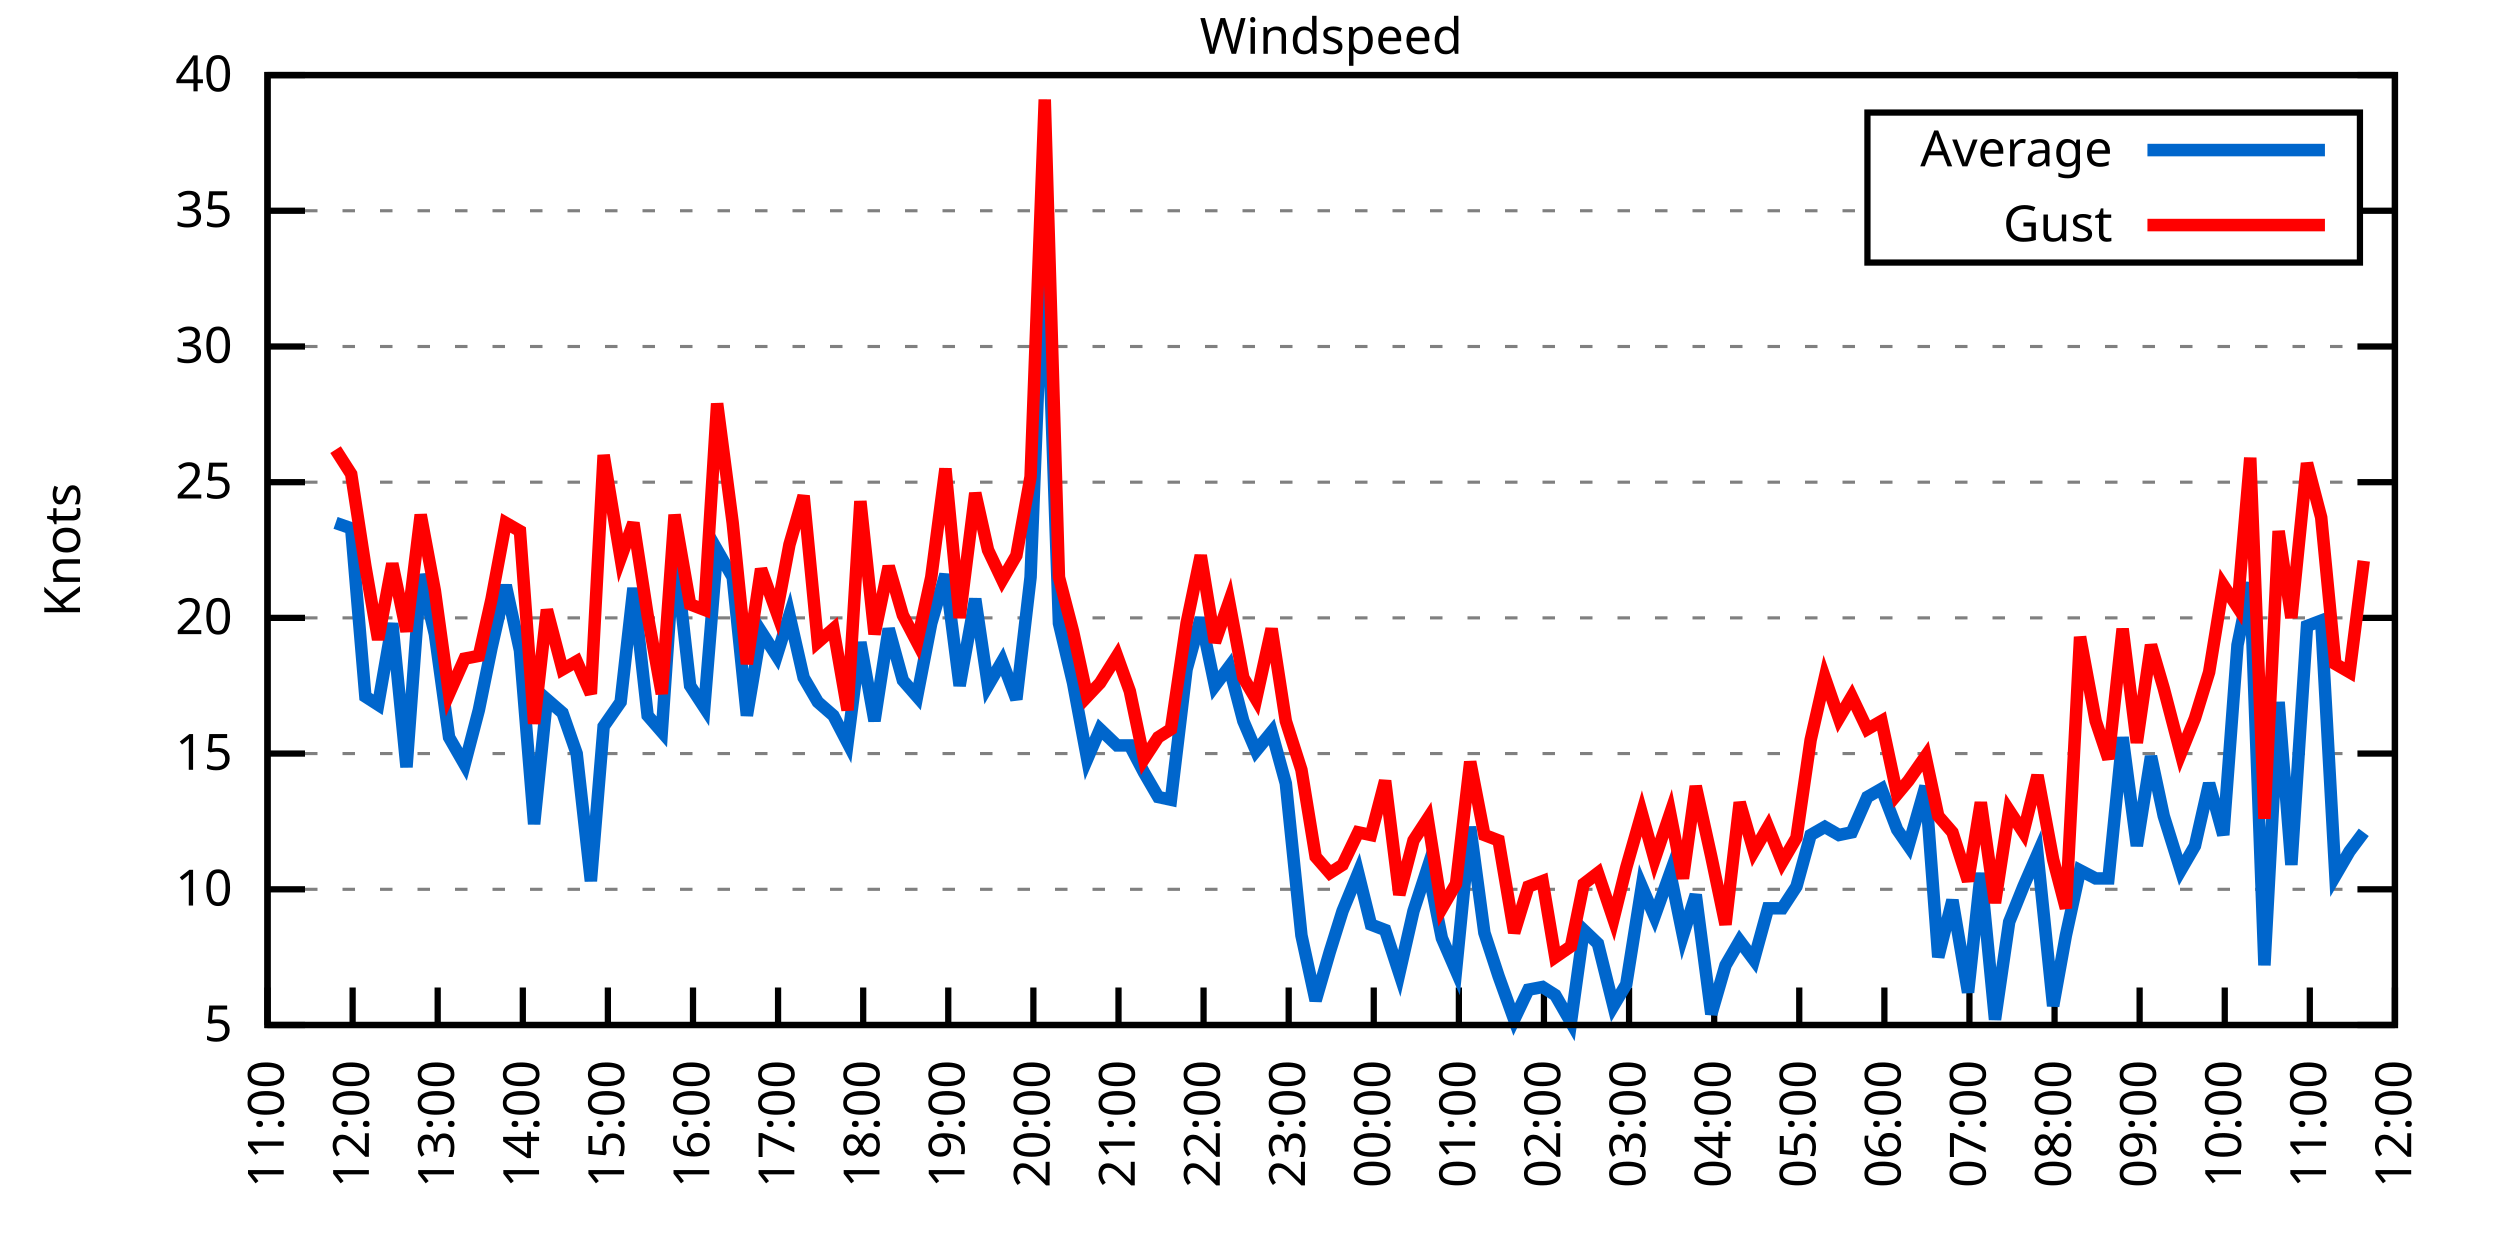
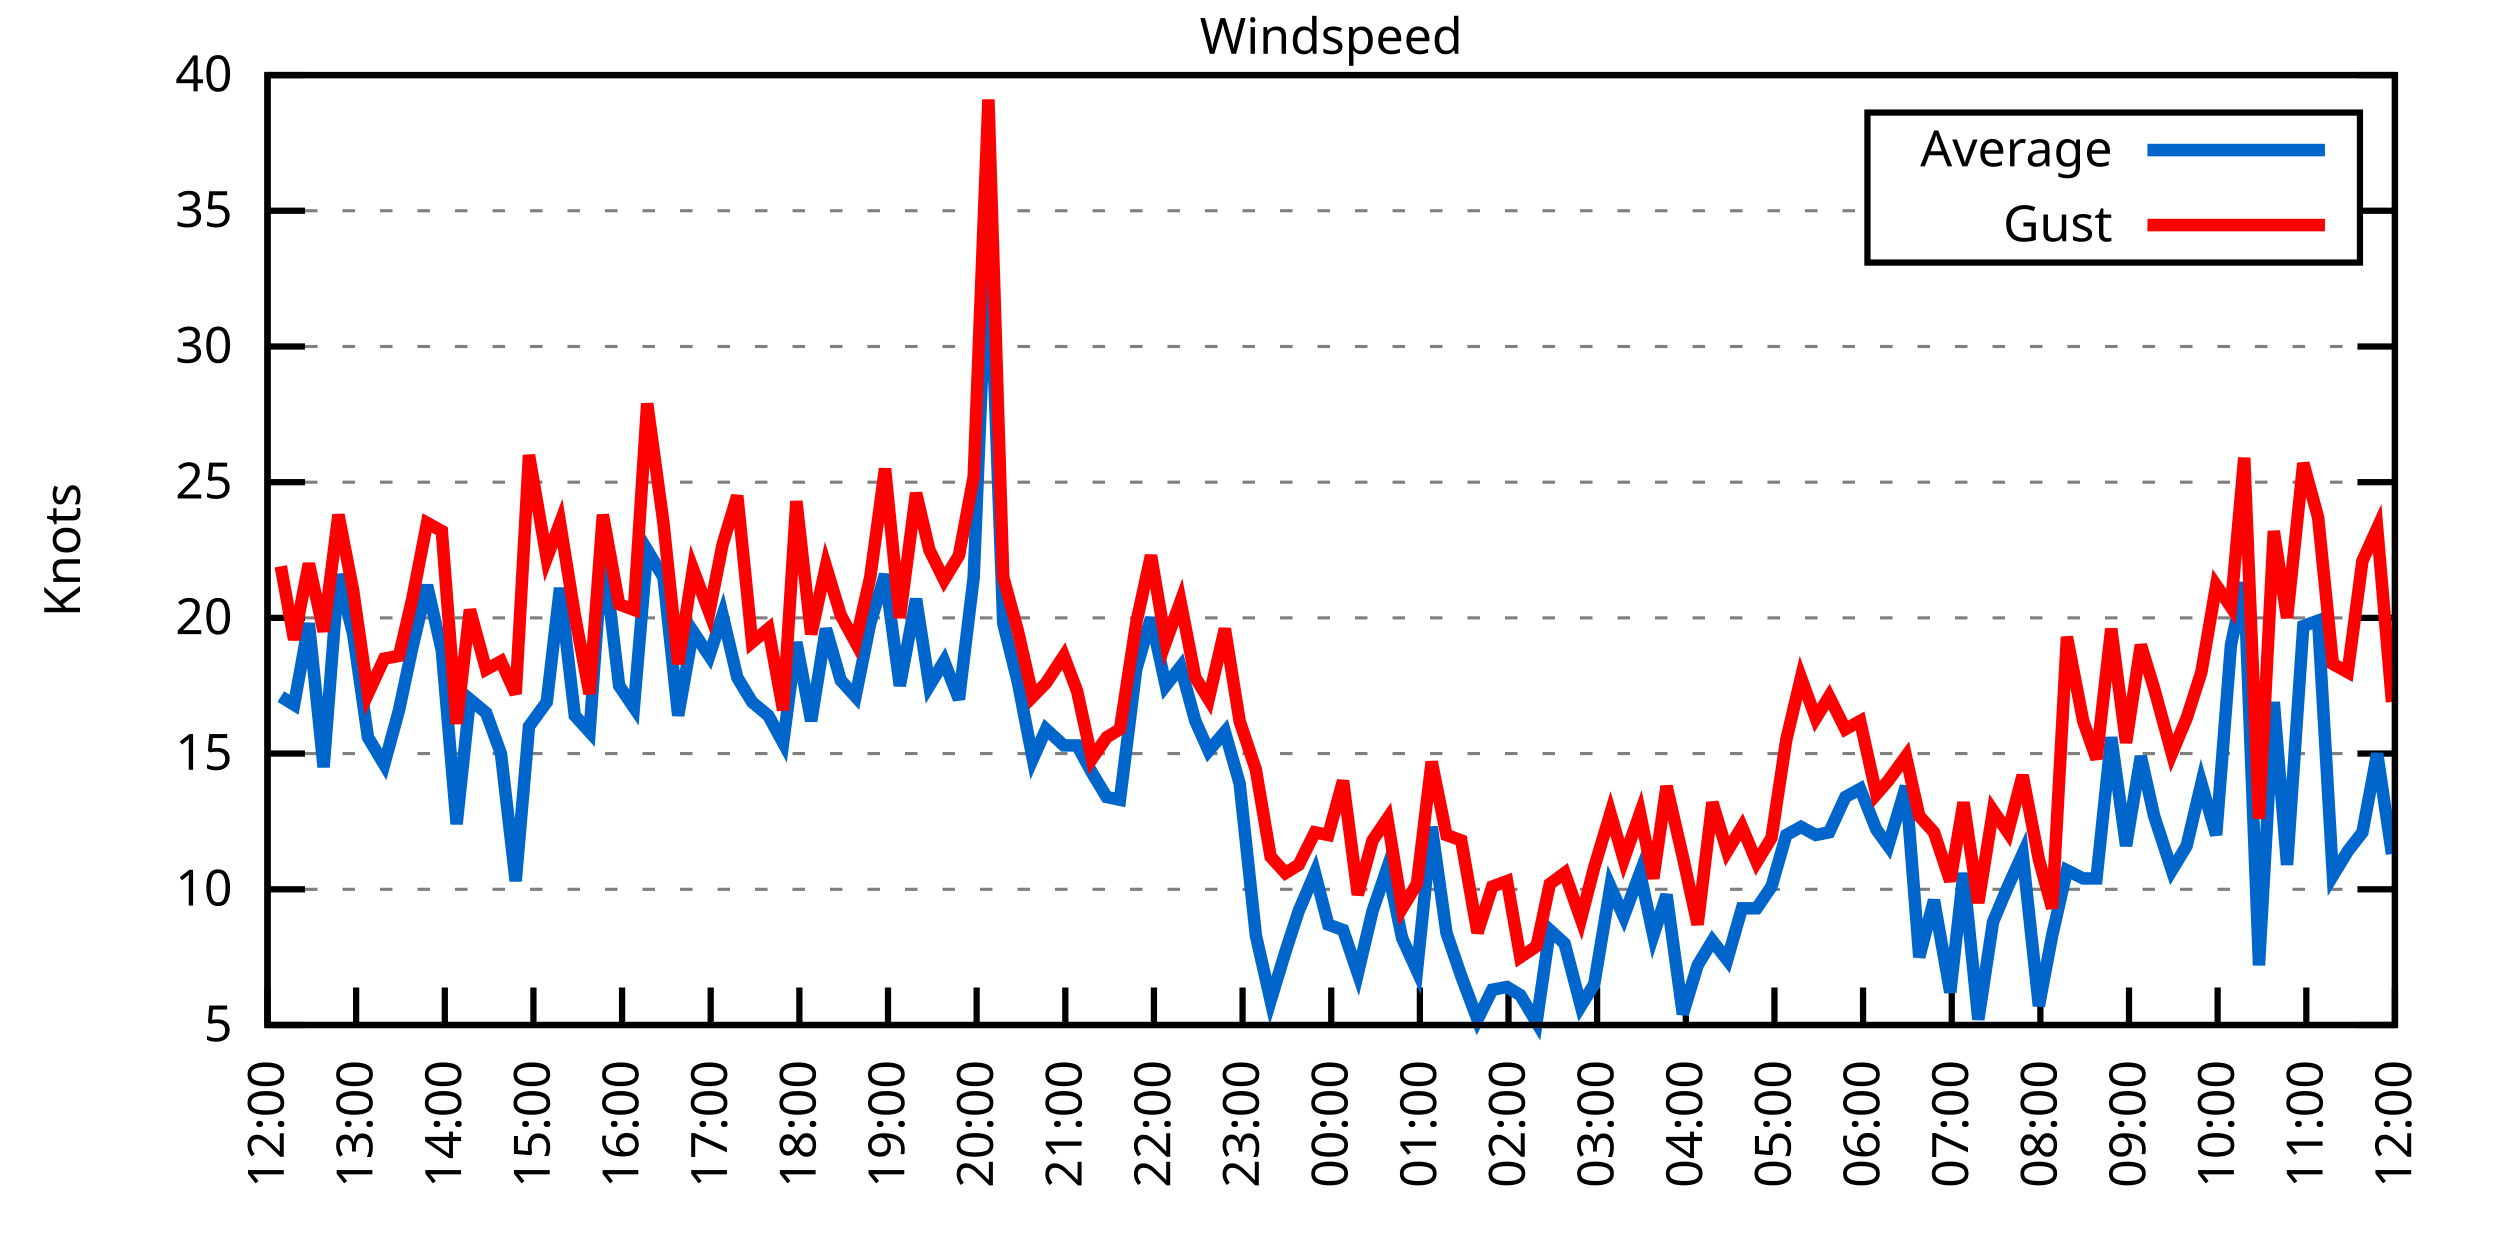
<svg xmlns="http://www.w3.org/2000/svg" xmlns:xlink="http://www.w3.org/1999/xlink" width="400" height="200" viewBox="0 0 400 200">
  <g id="gnuplot_canvas">
    <rect x="0" y="0" width="400" height="200" fill="none" />
    <defs>
      <circle id="gpDot" r="0.5" stroke-width="0.5" stroke="currentColor" />
      <path id="gpPt0" stroke-width="0.333" stroke="currentColor" d="M-1,0 h2 M0,-1 v2" />
      <path id="gpPt1" stroke-width="0.333" stroke="currentColor" d="M-1,-1 L1,1 M1,-1 L-1,1" />
      <path id="gpPt2" stroke-width="0.333" stroke="currentColor" d="M-1,0 L1,0 M0,-1 L0,1 M-1,-1 L1,1 M-1,1 L1,-1" />
      <rect id="gpPt3" stroke-width="0.333" stroke="currentColor" x="-1" y="-1" width="2" height="2" />
      <rect id="gpPt4" stroke-width="0.333" stroke="currentColor" fill="currentColor" x="-1" y="-1" width="2" height="2" />
      <circle id="gpPt5" stroke-width="0.333" stroke="currentColor" cx="0" cy="0" r="1" />
      <use xlink:href="#gpPt5" id="gpPt6" fill="currentColor" stroke="none" />
      <path id="gpPt7" stroke-width="0.333" stroke="currentColor" d="M0,-1.33 L-1.33,0.67 L1.33,0.67 z" />
      <use xlink:href="#gpPt7" id="gpPt8" fill="currentColor" stroke="none" />
      <use xlink:href="#gpPt7" id="gpPt9" stroke="currentColor" transform="rotate(180)" />
      <use xlink:href="#gpPt9" id="gpPt10" fill="currentColor" stroke="none" />
      <use xlink:href="#gpPt3" id="gpPt11" stroke="currentColor" transform="rotate(45)" />
      <use xlink:href="#gpPt11" id="gpPt12" fill="currentColor" stroke="none" />
      <path id="gpPt13" stroke-width="0.333" stroke="currentColor" d="M0,1.330 L1.265,0.411 L0.782,-1.067 L-0.782,-1.076 L-1.265,0.411 z" />
      <use xlink:href="#gpPt13" id="gpPt14" fill="currentColor" stroke="none" />
      <filter id="textbox" filterUnits="objectBoundingBox" x="0" y="0" height="1" width="1">
        <feFlood flood-color="white" flood-opacity="1" result="bgnd" />
        <feComposite in="SourceGraphic" in2="bgnd" operator="atop" />
      </filter>
      <filter id="greybox" filterUnits="objectBoundingBox" x="0" y="0" height="1" width="1">
        <feFlood flood-color="lightgrey" flood-opacity="1" result="grey" />
        <feComposite in="SourceGraphic" in2="grey" operator="atop" />
      </filter>
    </defs>
    <g fill="none" color="white" stroke="currentColor" stroke-width="1.00" stroke-linecap="butt" stroke-linejoin="miter">
</g>
    <g fill="none" color="black" stroke="currentColor" stroke-width="1.00" stroke-linecap="butt" stroke-linejoin="miter">
      <g stroke="none" shape-rendering="crispEdges">
        <polygon fill="rgb(255, 255, 255)" points="42.80,164.00 383.18,164.00 383.18,12.02 42.80,12.02 " />
      </g>
    </g>
    <g fill="none" color="black" stroke="currentColor" stroke-width="1.00" stroke-linecap="butt" stroke-linejoin="miter">
</g>
    <g fill="none" color="black" stroke="black" stroke-width="0.50" stroke-linecap="butt" stroke-linejoin="miter">
</g>
    <g fill="none" color="gray" stroke="currentColor" stroke-width="0.50" stroke-linecap="butt" stroke-linejoin="miter">
      <path stroke="gray" stroke-dasharray="2,4" class="gridline" d="M42.80,164.00 L383.19,164.00  " />
    </g>
    <g fill="none" color="gray" stroke="gray" stroke-width="1.00" stroke-linecap="butt" stroke-linejoin="miter">
</g>
    <g fill="none" color="black" stroke="currentColor" stroke-width="1.00" stroke-linecap="butt" stroke-linejoin="miter">
      <path stroke="black" d="M42.80,164.00 L48.80,164.00 M383.19,164.00 L377.19,164.00  " />
      <g transform="translate(37.20,166.60)" stroke="none" fill="black" font-family="Sans" font-size="8.00" text-anchor="end">
        <text>
          <tspan font-family="Sans"> 5</tspan>
        </text>
      </g>
    </g>
    <g fill="none" color="black" stroke="currentColor" stroke-width="1.00" stroke-linecap="butt" stroke-linejoin="miter">
</g>
    <g fill="none" color="black" stroke="black" stroke-width="0.50" stroke-linecap="butt" stroke-linejoin="miter">
</g>
    <g fill="none" color="gray" stroke="currentColor" stroke-width="0.50" stroke-linecap="butt" stroke-linejoin="miter">
      <path stroke="gray" stroke-dasharray="2,4" class="gridline" d="M42.80,142.29 L383.19,142.29  " />
    </g>
    <g fill="none" color="gray" stroke="gray" stroke-width="1.00" stroke-linecap="butt" stroke-linejoin="miter">
</g>
    <g fill="none" color="black" stroke="currentColor" stroke-width="1.00" stroke-linecap="butt" stroke-linejoin="miter">
      <path stroke="black" d="M42.80,142.29 L48.80,142.29 M383.19,142.29 L377.19,142.29  " />
      <g transform="translate(37.20,144.89)" stroke="none" fill="black" font-family="Sans" font-size="8.00" text-anchor="end">
        <text>
          <tspan font-family="Sans"> 10</tspan>
        </text>
      </g>
    </g>
    <g fill="none" color="black" stroke="currentColor" stroke-width="1.00" stroke-linecap="butt" stroke-linejoin="miter">
</g>
    <g fill="none" color="black" stroke="black" stroke-width="0.50" stroke-linecap="butt" stroke-linejoin="miter">
</g>
    <g fill="none" color="gray" stroke="currentColor" stroke-width="0.50" stroke-linecap="butt" stroke-linejoin="miter">
      <path stroke="gray" stroke-dasharray="2,4" class="gridline" d="M42.80,120.57 L383.19,120.57  " />
    </g>
    <g fill="none" color="gray" stroke="gray" stroke-width="1.00" stroke-linecap="butt" stroke-linejoin="miter">
</g>
    <g fill="none" color="black" stroke="currentColor" stroke-width="1.00" stroke-linecap="butt" stroke-linejoin="miter">
      <path stroke="black" d="M42.80,120.57 L48.80,120.57 M383.19,120.57 L377.19,120.57  " />
      <g transform="translate(37.20,123.17)" stroke="none" fill="black" font-family="Sans" font-size="8.00" text-anchor="end">
        <text>
          <tspan font-family="Sans"> 15</tspan>
        </text>
      </g>
    </g>
    <g fill="none" color="black" stroke="currentColor" stroke-width="1.00" stroke-linecap="butt" stroke-linejoin="miter">
</g>
    <g fill="none" color="black" stroke="black" stroke-width="0.50" stroke-linecap="butt" stroke-linejoin="miter">
</g>
    <g fill="none" color="gray" stroke="currentColor" stroke-width="0.50" stroke-linecap="butt" stroke-linejoin="miter">
      <path stroke="gray" stroke-dasharray="2,4" class="gridline" d="M42.80,98.86 L383.19,98.86  " />
    </g>
    <g fill="none" color="gray" stroke="gray" stroke-width="1.00" stroke-linecap="butt" stroke-linejoin="miter">
</g>
    <g fill="none" color="black" stroke="currentColor" stroke-width="1.00" stroke-linecap="butt" stroke-linejoin="miter">
      <path stroke="black" d="M42.80,98.86 L48.80,98.86 M383.19,98.86 L377.19,98.86  " />
      <g transform="translate(37.20,101.46)" stroke="none" fill="black" font-family="Sans" font-size="8.00" text-anchor="end">
        <text>
          <tspan font-family="Sans"> 20</tspan>
        </text>
      </g>
    </g>
    <g fill="none" color="black" stroke="currentColor" stroke-width="1.00" stroke-linecap="butt" stroke-linejoin="miter">
</g>
    <g fill="none" color="black" stroke="black" stroke-width="0.50" stroke-linecap="butt" stroke-linejoin="miter">
</g>
    <g fill="none" color="gray" stroke="currentColor" stroke-width="0.50" stroke-linecap="butt" stroke-linejoin="miter">
      <path stroke="gray" stroke-dasharray="2,4" class="gridline" d="M42.80,77.15 L383.19,77.15  " />
    </g>
    <g fill="none" color="gray" stroke="gray" stroke-width="1.00" stroke-linecap="butt" stroke-linejoin="miter">
</g>
    <g fill="none" color="black" stroke="currentColor" stroke-width="1.00" stroke-linecap="butt" stroke-linejoin="miter">
      <path stroke="black" d="M42.80,77.15 L48.80,77.15 M383.19,77.15 L377.19,77.15  " />
      <g transform="translate(37.20,79.75)" stroke="none" fill="black" font-family="Sans" font-size="8.00" text-anchor="end">
        <text>
          <tspan font-family="Sans"> 25</tspan>
        </text>
      </g>
    </g>
    <g fill="none" color="black" stroke="currentColor" stroke-width="1.00" stroke-linecap="butt" stroke-linejoin="miter">
</g>
    <g fill="none" color="black" stroke="black" stroke-width="0.50" stroke-linecap="butt" stroke-linejoin="miter">
</g>
    <g fill="none" color="gray" stroke="currentColor" stroke-width="0.50" stroke-linecap="butt" stroke-linejoin="miter">
      <path stroke="gray" stroke-dasharray="2,4" class="gridline" d="M42.80,55.44 L383.19,55.44  " />
    </g>
    <g fill="none" color="gray" stroke="gray" stroke-width="1.00" stroke-linecap="butt" stroke-linejoin="miter">
</g>
    <g fill="none" color="black" stroke="currentColor" stroke-width="1.00" stroke-linecap="butt" stroke-linejoin="miter">
      <path stroke="black" d="M42.80,55.44 L48.80,55.44 M383.19,55.44 L377.19,55.44  " />
      <g transform="translate(37.20,58.04)" stroke="none" fill="black" font-family="Sans" font-size="8.00" text-anchor="end">
        <text>
          <tspan font-family="Sans"> 30</tspan>
        </text>
      </g>
    </g>
    <g fill="none" color="black" stroke="currentColor" stroke-width="1.00" stroke-linecap="butt" stroke-linejoin="miter">
</g>
    <g fill="none" color="black" stroke="black" stroke-width="0.50" stroke-linecap="butt" stroke-linejoin="miter">
</g>
    <g fill="none" color="gray" stroke="currentColor" stroke-width="0.50" stroke-linecap="butt" stroke-linejoin="miter">
      <path stroke="gray" stroke-dasharray="2,4" class="gridline" d="M42.80,33.72 L298.79,33.72 M377.59,33.72 L383.19,33.72  " />
    </g>
    <g fill="none" color="gray" stroke="gray" stroke-width="1.00" stroke-linecap="butt" stroke-linejoin="miter">
</g>
    <g fill="none" color="black" stroke="currentColor" stroke-width="1.00" stroke-linecap="butt" stroke-linejoin="miter">
      <path stroke="black" d="M42.80,33.72 L48.80,33.72 M383.19,33.72 L377.19,33.72  " />
      <g transform="translate(37.20,36.32)" stroke="none" fill="black" font-family="Sans" font-size="8.00" text-anchor="end">
        <text>
          <tspan font-family="Sans"> 35</tspan>
        </text>
      </g>
    </g>
    <g fill="none" color="black" stroke="currentColor" stroke-width="1.00" stroke-linecap="butt" stroke-linejoin="miter">
</g>
    <g fill="none" color="black" stroke="black" stroke-width="0.50" stroke-linecap="butt" stroke-linejoin="miter">
</g>
    <g fill="none" color="gray" stroke="currentColor" stroke-width="0.50" stroke-linecap="butt" stroke-linejoin="miter">
      <path stroke="gray" stroke-dasharray="2,4" class="gridline" d="M42.80,12.01 L383.19,12.01  " />
    </g>
    <g fill="none" color="gray" stroke="gray" stroke-width="1.00" stroke-linecap="butt" stroke-linejoin="miter">
</g>
    <g fill="none" color="black" stroke="currentColor" stroke-width="1.00" stroke-linecap="butt" stroke-linejoin="miter">
      <path stroke="black" d="M42.80,12.01 L48.80,12.01 M383.19,12.01 L377.19,12.01  " />
      <g transform="translate(37.20,14.61)" stroke="none" fill="black" font-family="Sans" font-size="8.00" text-anchor="end">
        <text>
          <tspan font-family="Sans"> 40</tspan>
        </text>
      </g>
    </g>
    <g fill="none" color="black" stroke="currentColor" stroke-width="1.00" stroke-linecap="butt" stroke-linejoin="miter">
      <path stroke="black" d="M42.80,164.00 L42.80,158.00  " />
      <g transform="translate(45.40,169.60) rotate(270.00)" stroke="none" fill="black" font-family="Sans" font-size="8.00" text-anchor="end">
        <text>
-           <tspan font-family="Sans">11:00</tspan>
-         </text>
-       </g>
-     </g>
-     <g fill="none" color="black" stroke="currentColor" stroke-width="1.00" stroke-linecap="butt" stroke-linejoin="miter">
-       <path stroke="black" d="M56.42,164.00 L56.42,158.00  " />
-       <g transform="translate(59.02,169.60) rotate(270.00)" stroke="none" fill="black" font-family="Sans" font-size="8.00" text-anchor="end">
-         <text>
          <tspan font-family="Sans">12:00</tspan>
        </text>
      </g>
    </g>
    <g fill="none" color="black" stroke="currentColor" stroke-width="1.00" stroke-linecap="butt" stroke-linejoin="miter">
-       <path stroke="black" d="M70.03,164.00 L70.03,158.00  " />
-       <g transform="translate(72.63,169.60) rotate(270.00)" stroke="none" fill="black" font-family="Sans" font-size="8.00" text-anchor="end">
+       <path stroke="black" d="M56.98,164.00 L56.98,158.00  " />
+       <g transform="translate(59.58,169.60) rotate(270.00)" stroke="none" fill="black" font-family="Sans" font-size="8.00" text-anchor="end">
        <text>
          <tspan font-family="Sans">13:00</tspan>
        </text>
      </g>
    </g>
    <g fill="none" color="black" stroke="currentColor" stroke-width="1.00" stroke-linecap="butt" stroke-linejoin="miter">
-       <path stroke="black" d="M83.65,164.00 L83.65,158.00  " />
-       <g transform="translate(86.25,169.60) rotate(270.00)" stroke="none" fill="black" font-family="Sans" font-size="8.00" text-anchor="end">
+       <path stroke="black" d="M71.17,164.00 L71.17,158.00  " />
+       <g transform="translate(73.77,169.60) rotate(270.00)" stroke="none" fill="black" font-family="Sans" font-size="8.00" text-anchor="end">
        <text>
          <tspan font-family="Sans">14:00</tspan>
        </text>
      </g>
    </g>
    <g fill="none" color="black" stroke="currentColor" stroke-width="1.00" stroke-linecap="butt" stroke-linejoin="miter">
-       <path stroke="black" d="M97.26,164.00 L97.26,158.00  " />
-       <g transform="translate(99.86,169.60) rotate(270.00)" stroke="none" fill="black" font-family="Sans" font-size="8.00" text-anchor="end">
+       <path stroke="black" d="M85.35,164.00 L85.35,158.00  " />
+       <g transform="translate(87.95,169.60) rotate(270.00)" stroke="none" fill="black" font-family="Sans" font-size="8.00" text-anchor="end">
        <text>
          <tspan font-family="Sans">15:00</tspan>
        </text>
      </g>
    </g>
    <g fill="none" color="black" stroke="currentColor" stroke-width="1.00" stroke-linecap="butt" stroke-linejoin="miter">
-       <path stroke="black" d="M110.88,164.00 L110.88,158.00  " />
-       <g transform="translate(113.48,169.60) rotate(270.00)" stroke="none" fill="black" font-family="Sans" font-size="8.00" text-anchor="end">
+       <path stroke="black" d="M99.53,164.00 L99.53,158.00  " />
+       <g transform="translate(102.13,169.60) rotate(270.00)" stroke="none" fill="black" font-family="Sans" font-size="8.00" text-anchor="end">
        <text>
          <tspan font-family="Sans">16:00</tspan>
        </text>
      </g>
    </g>
    <g fill="none" color="black" stroke="currentColor" stroke-width="1.00" stroke-linecap="butt" stroke-linejoin="miter">
-       <path stroke="black" d="M124.49,164.00 L124.49,158.00  " />
-       <g transform="translate(127.09,169.60) rotate(270.00)" stroke="none" fill="black" font-family="Sans" font-size="8.00" text-anchor="end">
+       <path stroke="black" d="M113.71,164.00 L113.71,158.00  " />
+       <g transform="translate(116.31,169.60) rotate(270.00)" stroke="none" fill="black" font-family="Sans" font-size="8.00" text-anchor="end">
        <text>
          <tspan font-family="Sans">17:00</tspan>
        </text>
      </g>
    </g>
    <g fill="none" color="black" stroke="currentColor" stroke-width="1.00" stroke-linecap="butt" stroke-linejoin="miter">
-       <path stroke="black" d="M138.11,164.00 L138.11,158.00  " />
-       <g transform="translate(140.71,169.60) rotate(270.00)" stroke="none" fill="black" font-family="Sans" font-size="8.00" text-anchor="end">
+       <path stroke="black" d="M127.90,164.00 L127.90,158.00  " />
+       <g transform="translate(130.50,169.60) rotate(270.00)" stroke="none" fill="black" font-family="Sans" font-size="8.00" text-anchor="end">
        <text>
          <tspan font-family="Sans">18:00</tspan>
        </text>
      </g>
    </g>
    <g fill="none" color="black" stroke="currentColor" stroke-width="1.00" stroke-linecap="butt" stroke-linejoin="miter">
-       <path stroke="black" d="M151.72,164.00 L151.72,158.00  " />
-       <g transform="translate(154.32,169.60) rotate(270.00)" stroke="none" fill="black" font-family="Sans" font-size="8.00" text-anchor="end">
+       <path stroke="black" d="M142.08,164.00 L142.08,158.00  " />
+       <g transform="translate(144.68,169.60) rotate(270.00)" stroke="none" fill="black" font-family="Sans" font-size="8.00" text-anchor="end">
        <text>
          <tspan font-family="Sans">19:00</tspan>
        </text>
      </g>
    </g>
    <g fill="none" color="black" stroke="currentColor" stroke-width="1.00" stroke-linecap="butt" stroke-linejoin="miter">
-       <path stroke="black" d="M165.34,164.00 L165.34,158.00  " />
-       <g transform="translate(167.94,169.60) rotate(270.00)" stroke="none" fill="black" font-family="Sans" font-size="8.00" text-anchor="end">
+       <path stroke="black" d="M156.26,164.00 L156.26,158.00  " />
+       <g transform="translate(158.86,169.60) rotate(270.00)" stroke="none" fill="black" font-family="Sans" font-size="8.00" text-anchor="end">
        <text>
          <tspan font-family="Sans">20:00</tspan>
        </text>
      </g>
    </g>
    <g fill="none" color="black" stroke="currentColor" stroke-width="1.00" stroke-linecap="butt" stroke-linejoin="miter">
-       <path stroke="black" d="M178.96,164.00 L178.96,158.00  " />
-       <g transform="translate(181.56,169.60) rotate(270.00)" stroke="none" fill="black" font-family="Sans" font-size="8.00" text-anchor="end">
+       <path stroke="black" d="M170.45,164.00 L170.45,158.00  " />
+       <g transform="translate(173.05,169.60) rotate(270.00)" stroke="none" fill="black" font-family="Sans" font-size="8.00" text-anchor="end">
        <text>
          <tspan font-family="Sans">21:00</tspan>
        </text>
      </g>
    </g>
    <g fill="none" color="black" stroke="currentColor" stroke-width="1.00" stroke-linecap="butt" stroke-linejoin="miter">
-       <path stroke="black" d="M192.57,164.00 L192.57,158.00  " />
-       <g transform="translate(195.17,169.60) rotate(270.00)" stroke="none" fill="black" font-family="Sans" font-size="8.00" text-anchor="end">
+       <path stroke="black" d="M184.63,164.00 L184.63,158.00  " />
+       <g transform="translate(187.23,169.60) rotate(270.00)" stroke="none" fill="black" font-family="Sans" font-size="8.00" text-anchor="end">
        <text>
          <tspan font-family="Sans">22:00</tspan>
        </text>
      </g>
    </g>
    <g fill="none" color="black" stroke="currentColor" stroke-width="1.00" stroke-linecap="butt" stroke-linejoin="miter">
-       <path stroke="black" d="M206.19,164.00 L206.19,158.00  " />
-       <g transform="translate(208.79,169.60) rotate(270.00)" stroke="none" fill="black" font-family="Sans" font-size="8.00" text-anchor="end">
+       <path stroke="black" d="M198.81,164.00 L198.81,158.00  " />
+       <g transform="translate(201.41,169.60) rotate(270.00)" stroke="none" fill="black" font-family="Sans" font-size="8.00" text-anchor="end">
        <text>
          <tspan font-family="Sans">23:00</tspan>
        </text>
      </g>
    </g>
    <g fill="none" color="black" stroke="currentColor" stroke-width="1.00" stroke-linecap="butt" stroke-linejoin="miter">
-       <path stroke="black" d="M219.80,164.00 L219.80,158.00  " />
-       <g transform="translate(222.40,169.60) rotate(270.00)" stroke="none" fill="black" font-family="Sans" font-size="8.00" text-anchor="end">
+       <path stroke="black" d="M213.00,164.00 L213.00,158.00  " />
+       <g transform="translate(215.60,169.60) rotate(270.00)" stroke="none" fill="black" font-family="Sans" font-size="8.00" text-anchor="end">
        <text>
          <tspan font-family="Sans">00:00</tspan>
        </text>
      </g>
    </g>
    <g fill="none" color="black" stroke="currentColor" stroke-width="1.00" stroke-linecap="butt" stroke-linejoin="miter">
-       <path stroke="black" d="M233.42,164.00 L233.42,158.00  " />
-       <g transform="translate(236.02,169.60) rotate(270.00)" stroke="none" fill="black" font-family="Sans" font-size="8.00" text-anchor="end">
+       <path stroke="black" d="M227.18,164.00 L227.18,158.00  " />
+       <g transform="translate(229.78,169.60) rotate(270.00)" stroke="none" fill="black" font-family="Sans" font-size="8.00" text-anchor="end">
        <text>
          <tspan font-family="Sans">01:00</tspan>
        </text>
      </g>
    </g>
    <g fill="none" color="black" stroke="currentColor" stroke-width="1.00" stroke-linecap="butt" stroke-linejoin="miter">
-       <path stroke="black" d="M247.03,164.00 L247.03,158.00  " />
-       <g transform="translate(249.63,169.60) rotate(270.00)" stroke="none" fill="black" font-family="Sans" font-size="8.00" text-anchor="end">
+       <path stroke="black" d="M241.36,164.00 L241.36,158.00  " />
+       <g transform="translate(243.96,169.60) rotate(270.00)" stroke="none" fill="black" font-family="Sans" font-size="8.00" text-anchor="end">
        <text>
          <tspan font-family="Sans">02:00</tspan>
        </text>
      </g>
    </g>
    <g fill="none" color="black" stroke="currentColor" stroke-width="1.00" stroke-linecap="butt" stroke-linejoin="miter">
-       <path stroke="black" d="M260.65,164.00 L260.65,158.00  " />
-       <g transform="translate(263.25,169.60) rotate(270.00)" stroke="none" fill="black" font-family="Sans" font-size="8.00" text-anchor="end">
+       <path stroke="black" d="M255.54,164.00 L255.54,158.00  " />
+       <g transform="translate(258.14,169.60) rotate(270.00)" stroke="none" fill="black" font-family="Sans" font-size="8.00" text-anchor="end">
        <text>
          <tspan font-family="Sans">03:00</tspan>
        </text>
      </g>
    </g>
    <g fill="none" color="black" stroke="currentColor" stroke-width="1.00" stroke-linecap="butt" stroke-linejoin="miter">
-       <path stroke="black" d="M274.27,164.00 L274.27,158.00  " />
-       <g transform="translate(276.87,169.60) rotate(270.00)" stroke="none" fill="black" font-family="Sans" font-size="8.00" text-anchor="end">
+       <path stroke="black" d="M269.73,164.00 L269.73,158.00  " />
+       <g transform="translate(272.33,169.60) rotate(270.00)" stroke="none" fill="black" font-family="Sans" font-size="8.00" text-anchor="end">
        <text>
          <tspan font-family="Sans">04:00</tspan>
        </text>
      </g>
    </g>
    <g fill="none" color="black" stroke="currentColor" stroke-width="1.00" stroke-linecap="butt" stroke-linejoin="miter">
-       <path stroke="black" d="M287.88,164.00 L287.88,158.00  " />
-       <g transform="translate(290.48,169.60) rotate(270.00)" stroke="none" fill="black" font-family="Sans" font-size="8.00" text-anchor="end">
+       <path stroke="black" d="M283.91,164.00 L283.91,158.00  " />
+       <g transform="translate(286.51,169.60) rotate(270.00)" stroke="none" fill="black" font-family="Sans" font-size="8.00" text-anchor="end">
        <text>
          <tspan font-family="Sans">05:00</tspan>
        </text>
      </g>
    </g>
    <g fill="none" color="black" stroke="currentColor" stroke-width="1.00" stroke-linecap="butt" stroke-linejoin="miter">
-       <path stroke="black" d="M301.50,164.00 L301.50,158.00  " />
-       <g transform="translate(304.10,169.60) rotate(270.00)" stroke="none" fill="black" font-family="Sans" font-size="8.00" text-anchor="end">
+       <path stroke="black" d="M298.09,164.00 L298.09,158.00  " />
+       <g transform="translate(300.69,169.60) rotate(270.00)" stroke="none" fill="black" font-family="Sans" font-size="8.00" text-anchor="end">
        <text>
          <tspan font-family="Sans">06:00</tspan>
        </text>
      </g>
    </g>
    <g fill="none" color="black" stroke="currentColor" stroke-width="1.00" stroke-linecap="butt" stroke-linejoin="miter">
-       <path stroke="black" d="M315.11,164.00 L315.11,158.00  " />
-       <g transform="translate(317.71,169.60) rotate(270.00)" stroke="none" fill="black" font-family="Sans" font-size="8.00" text-anchor="end">
+       <path stroke="black" d="M312.28,164.00 L312.28,158.00  " />
+       <g transform="translate(314.88,169.60) rotate(270.00)" stroke="none" fill="black" font-family="Sans" font-size="8.00" text-anchor="end">
        <text>
          <tspan font-family="Sans">07:00</tspan>
        </text>
      </g>
    </g>
    <g fill="none" color="black" stroke="currentColor" stroke-width="1.00" stroke-linecap="butt" stroke-linejoin="miter">
-       <path stroke="black" d="M328.73,164.00 L328.73,158.00  " />
-       <g transform="translate(331.33,169.60) rotate(270.00)" stroke="none" fill="black" font-family="Sans" font-size="8.00" text-anchor="end">
+       <path stroke="black" d="M326.46,164.00 L326.46,158.00  " />
+       <g transform="translate(329.06,169.60) rotate(270.00)" stroke="none" fill="black" font-family="Sans" font-size="8.00" text-anchor="end">
        <text>
          <tspan font-family="Sans">08:00</tspan>
        </text>
      </g>
    </g>
    <g fill="none" color="black" stroke="currentColor" stroke-width="1.00" stroke-linecap="butt" stroke-linejoin="miter">
-       <path stroke="black" d="M342.34,164.00 L342.34,158.00  " />
-       <g transform="translate(344.94,169.60) rotate(270.00)" stroke="none" fill="black" font-family="Sans" font-size="8.00" text-anchor="end">
+       <path stroke="black" d="M340.64,164.00 L340.64,158.00  " />
+       <g transform="translate(343.24,169.60) rotate(270.00)" stroke="none" fill="black" font-family="Sans" font-size="8.00" text-anchor="end">
        <text>
          <tspan font-family="Sans">09:00</tspan>
        </text>
      </g>
    </g>
    <g fill="none" color="black" stroke="currentColor" stroke-width="1.00" stroke-linecap="butt" stroke-linejoin="miter">
-       <path stroke="black" d="M355.96,164.00 L355.96,158.00  " />
-       <g transform="translate(358.56,169.60) rotate(270.00)" stroke="none" fill="black" font-family="Sans" font-size="8.00" text-anchor="end">
+       <path stroke="black" d="M354.82,164.00 L354.82,158.00  " />
+       <g transform="translate(357.42,169.60) rotate(270.00)" stroke="none" fill="black" font-family="Sans" font-size="8.00" text-anchor="end">
        <text>
          <tspan font-family="Sans">10:00</tspan>
        </text>
      </g>
    </g>
    <g fill="none" color="black" stroke="currentColor" stroke-width="1.00" stroke-linecap="butt" stroke-linejoin="miter">
-       <path stroke="black" d="M369.57,164.00 L369.57,158.00  " />
-       <g transform="translate(372.17,169.60) rotate(270.00)" stroke="none" fill="black" font-family="Sans" font-size="8.00" text-anchor="end">
+       <path stroke="black" d="M369.01,164.00 L369.01,158.00  " />
+       <g transform="translate(371.61,169.60) rotate(270.00)" stroke="none" fill="black" font-family="Sans" font-size="8.00" text-anchor="end">
        <text>
          <tspan font-family="Sans">11:00</tspan>
        </text>
      </g>
    </g>
    <g fill="none" color="black" stroke="currentColor" stroke-width="1.00" stroke-linecap="butt" stroke-linejoin="miter">
      <path stroke="black" d="M383.19,164.00 L383.19,158.00  " />
      <g transform="translate(385.79,169.60) rotate(270.00)" stroke="none" fill="black" font-family="Sans" font-size="8.00" text-anchor="end">
        <text>
          <tspan font-family="Sans">12:00</tspan>
        </text>
      </g>
    </g>
    <g fill="none" color="black" stroke="currentColor" stroke-width="1.00" stroke-linecap="butt" stroke-linejoin="miter">
</g>
    <g fill="none" color="black" stroke="currentColor" stroke-width="1.00" stroke-linecap="butt" stroke-linejoin="miter">
      <path stroke="black" d="M42.80,12.01 L42.80,164.00 L383.19,164.00 L383.19,12.01 L42.80,12.01 Z  " />
    </g>
    <g fill="none" color="black" stroke="currentColor" stroke-width="1.00" stroke-linecap="butt" stroke-linejoin="miter">
</g>
    <g fill="none" color="black" stroke="currentColor" stroke-width="1.00" stroke-linecap="butt" stroke-linejoin="miter">
      <path stroke="black" d="M298.79,42.01 L298.79,18.01 L377.59,18.01 L377.59,42.01 L298.79,42.01 Z  " />
    </g>
    <g id="Windspeed_plot_1">
      <g fill="none" color="white" stroke="black" stroke-width="2.00" stroke-linecap="butt" stroke-linejoin="miter">
</g>
      <g fill="none" color="black" stroke="currentColor" stroke-width="2.00" stroke-linecap="butt" stroke-linejoin="miter">
        <g transform="translate(337.99,26.61)" stroke="none" fill="black" font-family="Sans" font-size="8.00" text-anchor="end">
          <text>
            <tspan font-family="Sans">Average</tspan>
          </text>
        </g>
      </g>
      <g fill="none" color="black" stroke="currentColor" stroke-width="2.00" stroke-linecap="butt" stroke-linejoin="miter">
-         <path stroke="rgb(  0, 102, 204)" d="M343.59,24.01 L371.99,24.01 M53.69,83.66 L56.19,84.53 L58.46,111.45 L60.50,112.76 L62.77,99.73 L65.04,122.75   L67.31,91.91 L69.58,101.47 L71.85,117.97 L74.34,122.31 L76.61,113.63 L78.65,103.64 L80.92,93.65 L83.19,104.07   L85.46,131.86 L87.50,111.89 L90.00,114.06 L92.27,120.57 L94.54,140.98 L96.58,116.23 L99.30,112.32 L101.35,94.08   L103.62,114.49 L105.89,117.10 L107.93,87.57 L110.42,109.72 L112.69,113.19 L114.74,88.00 L117.23,92.35 L119.50,114.49   L121.77,101.03 L124.27,104.94 L126.31,98.43 L128.58,108.42 L130.85,112.32 L133.34,114.49 L135.61,118.84 L137.66,102.77   L139.92,115.36 L142.19,100.60 L144.46,108.85 L146.73,111.45 L149.00,99.73 L151.27,91.91 L153.54,109.72 L156.04,95.82   L158.08,109.72 L160.35,105.81 L162.62,111.89 L164.89,92.35 L167.16,35.03 L169.43,99.73 L171.69,109.28 L173.96,121.44   L176.01,116.67 L178.73,119.27 L180.77,119.27 L183.04,123.61 L185.31,127.52 L187.35,127.96 L189.85,107.11 L192.12,98.86   L194.39,109.72 L196.66,106.68 L198.93,115.36 L200.97,120.14 L203.46,117.10 L205.73,125.35 L208.23,149.67 L210.50,160.09   L212.77,152.28 L214.81,145.76 L217.31,139.68 L219.35,147.93 L221.62,148.80 L223.89,155.75 L226.16,145.76 L228.43,138.81   L230.70,150.10 L232.96,155.31 L235.23,132.30 L237.50,149.24 L239.77,156.18 L242.27,163.13 L244.54,158.35 L246.81,157.92   L248.85,159.22 L251.35,163.57 L253.39,148.80 L255.66,150.97 L258.15,160.96 L260.20,157.49 L262.69,141.85 L264.73,146.63   L267.23,139.68 L269.27,149.67 L271.32,143.16 L273.81,162.26 L276.08,154.45 L278.35,150.54 L280.62,153.58 L282.89,145.33   L285.16,145.33 L287.43,141.85 L289.70,133.60 L291.97,132.30 L294.23,133.60 L296.28,133.17 L298.77,127.52 L301.04,126.22   L303.54,132.73 L305.35,135.34 L308.08,125.79 L310.12,153.14 L312.39,144.02 L314.89,158.79 L316.93,139.68 L319.20,163.13   L321.47,147.50 L323.74,141.85 L326.00,136.64 L328.50,160.96 L330.54,149.67 L332.81,139.25 L335.31,140.55 L337.35,140.55   L339.62,117.97 L341.89,135.34 L344.16,121.01 L346.20,130.56 L348.92,139.25 L351.19,135.34 L353.46,125.35 L355.73,133.60   L358.00,103.20 L360.04,93.22 L362.31,154.45 L364.58,112.32 L366.62,138.38 L369.12,100.16 L371.39,99.30 L373.66,140.12   L375.93,136.21 L378.20,133.17  " />
+         <path stroke="rgb(  0, 102, 204)" d="M343.59,24.01 L371.99,24.01 M44.93,111.45 L47.05,112.76 L49.42,99.73 L51.78,122.75 L54.15,91.91 L56.51,101.47   L58.87,117.97 L61.47,122.31 L63.84,113.63 L65.97,103.64 L68.33,93.65 L70.69,104.07 L73.06,131.86 L75.18,111.89   L77.78,114.06 L80.15,120.57 L82.51,140.98 L84.64,116.23 L87.48,112.32 L89.60,94.08 L91.97,114.49 L94.33,117.10   L96.46,87.57 L99.06,109.72 L101.42,113.19 L103.55,88.00 L106.15,92.35 L108.51,114.49 L110.88,101.03 L113.48,104.94   L115.61,98.43 L117.97,108.42 L120.33,112.32 L122.93,114.49 L125.30,118.84 L127.42,102.77 L129.79,115.36 L132.15,100.60   L134.52,108.85 L136.88,111.45 L139.24,99.73 L141.61,91.91 L143.97,109.72 L146.57,95.82 L148.70,109.72 L151.06,105.81   L153.43,111.89 L155.79,92.35 L158.15,35.03 L160.52,99.73 L162.88,109.28 L165.25,121.44 L167.37,116.67 L170.21,119.27   L172.34,119.27 L174.70,123.61 L177.06,127.52 L179.19,127.96 L181.79,107.11 L184.16,98.86 L186.52,109.72 L188.88,106.68   L191.25,115.36 L193.38,120.14 L195.98,117.10 L198.34,125.35 L200.94,149.67 L203.30,160.09 L205.67,152.28 L207.79,145.76   L210.39,139.68 L212.52,147.93 L214.89,148.80 L217.25,155.75 L219.61,145.76 L221.98,138.81 L224.34,150.10 L226.71,155.31   L229.07,132.30 L231.43,149.24 L233.80,156.18 L236.40,163.13 L238.76,158.35 L241.12,157.92 L243.25,159.22 L245.85,163.57   L247.98,148.80 L250.34,150.97 L252.94,160.96 L255.07,157.49 L257.67,141.85 L259.80,146.63 L262.40,139.68 L264.53,149.67   L266.65,143.16 L269.25,162.26 L271.62,154.45 L273.98,150.54 L276.35,153.58 L278.71,145.33 L281.07,145.33 L283.44,141.85   L285.80,133.60 L288.16,132.30 L290.53,133.60 L292.66,133.17 L295.26,127.52 L297.62,126.22 L300.22,132.73 L302.11,135.34   L304.95,125.79 L307.08,153.14 L309.44,144.02 L312.04,158.79 L314.17,139.68 L316.53,163.13 L318.89,147.50 L321.26,141.85   L323.62,136.64 L326.22,160.96 L328.35,149.67 L330.71,139.25 L333.31,140.55 L335.44,140.55 L337.80,117.97 L340.17,135.34   L342.53,121.01 L344.66,130.56 L347.50,139.25 L349.86,135.34 L352.22,125.35 L354.59,133.60 L356.95,103.20 L359.08,93.22   L361.44,154.45 L363.81,112.32 L365.93,138.38 L368.53,100.16 L370.90,99.30 L373.26,140.12 L375.63,136.21 L377.99,133.17   L380.35,120.57 L382.72,136.64  " />
      </g>
    </g>
    <g id="Windspeed_plot_2">
      <g fill="none" color="black" stroke="currentColor" stroke-width="2.00" stroke-linecap="butt" stroke-linejoin="miter">
        <g transform="translate(337.99,38.61)" stroke="none" fill="black" font-family="Sans" font-size="8.00" text-anchor="end">
          <text>
            <tspan font-family="Sans">Gust</tspan>
          </text>
        </g>
      </g>
      <g fill="none" color="black" stroke="currentColor" stroke-width="2.00" stroke-linecap="butt" stroke-linejoin="miter">
-         <path stroke="rgb(255,   0,   0)" d="M343.59,36.01 L371.99,36.01 M53.69,71.94 L56.19,75.85 L58.46,90.61 L60.50,102.34 L62.77,90.18 L65.04,101.03   L67.31,82.36 L69.58,94.52 L71.85,111.02 L74.34,105.38 L76.61,104.94 L78.65,95.82 L80.92,83.66 L83.19,84.97   L85.46,115.80 L87.50,97.56 L90.00,107.11 L92.27,105.81 L94.54,111.02 L96.58,72.81 L99.30,89.31 L101.35,83.66   L103.62,98.43 L105.89,111.02 L107.93,82.36 L110.42,96.69 L112.69,97.56 L114.74,64.56 L117.23,83.66 L119.50,106.24   L121.77,91.04 L124.27,97.99 L126.31,87.14 L128.58,79.32 L130.85,102.77 L133.34,100.60 L135.61,113.63 L137.66,80.19   L139.92,101.47 L142.19,90.61 L144.46,98.43 L146.73,102.77 L149.00,92.35 L151.27,74.98 L153.54,98.86 L156.04,78.89   L158.08,88.00 L160.35,92.78 L162.62,88.87 L164.89,76.28 L167.16,15.92 L169.43,92.35 L171.69,101.03 L173.96,111.45   L176.01,109.28 L178.73,104.94 L180.77,110.59 L183.04,121.44 L185.31,117.97 L187.35,116.67 L189.85,99.73 L192.12,88.87   L194.39,102.77 L196.66,96.26 L198.93,108.42 L200.97,111.89 L203.46,100.60 L205.73,115.36 L208.23,123.18 L210.50,137.08   L212.77,139.68 L214.81,138.38 L217.31,133.17 L219.35,133.60 L221.62,124.92 L223.89,143.16 L226.16,134.47 L228.43,131.00   L230.70,145.33 L232.96,141.42 L235.23,121.88 L237.50,133.60 L239.77,134.47 L242.27,149.24 L244.54,141.85 L246.81,140.98   L248.85,153.14 L251.35,151.41 L253.39,141.42 L255.66,139.68 L258.15,147.06 L260.20,138.81 L262.69,130.13 L264.73,137.51   L267.23,130.13 L269.27,140.55 L271.32,125.79 L273.81,137.08 L276.08,147.93 L278.35,128.39 L280.62,136.21 L282.89,132.30   L285.16,137.94 L287.43,134.04 L289.70,118.40 L291.97,108.42 L294.23,114.93 L296.28,111.45 L298.77,116.67 L301.04,115.36   L303.54,127.09 L305.35,124.92 L308.08,121.01 L310.12,130.56 L312.39,133.17 L314.89,140.98 L316.93,128.39 L319.20,144.46   L321.47,129.69 L323.74,133.17 L326.00,124.05 L328.50,137.51 L330.54,145.33 L332.81,101.90 L335.31,115.36 L337.35,121.44   L339.62,100.60 L341.89,118.84 L344.16,103.20 L346.20,110.15 L348.92,120.57 L351.19,114.93 L353.46,107.55 L355.73,93.65   L358.00,97.12 L360.04,73.24 L362.31,131.00 L364.58,84.97 L366.62,98.86 L369.12,74.11 L371.39,82.79 L373.66,106.24   L375.93,107.55 L378.20,89.74  " />
+         <path stroke="rgb(255,   0,   0)" d="M343.59,36.01 L371.99,36.01 M44.93,90.61 L47.05,102.34 L49.42,90.18 L51.78,101.03 L54.15,82.36 L56.51,94.52   L58.87,111.02 L61.47,105.38 L63.84,104.94 L65.97,95.82 L68.33,83.66 L70.69,84.97 L73.06,115.80 L75.18,97.56   L77.78,107.11 L80.15,105.81 L82.51,111.02 L84.64,72.81 L87.48,89.31 L89.60,83.66 L91.97,98.43 L94.33,111.02   L96.46,82.36 L99.06,96.69 L101.42,97.56 L103.55,64.56 L106.15,83.66 L108.51,106.24 L110.88,91.04 L113.48,97.99   L115.61,87.14 L117.97,79.32 L120.33,102.77 L122.93,100.60 L125.30,113.63 L127.42,80.19 L129.79,101.47 L132.15,90.61   L134.52,98.43 L136.88,102.77 L139.24,92.35 L141.61,74.98 L143.97,98.86 L146.57,78.89 L148.70,88.00 L151.06,92.78   L153.43,88.87 L155.79,76.28 L158.15,15.92 L160.52,92.35 L162.88,101.03 L165.25,111.45 L167.37,109.28 L170.21,104.94   L172.34,110.59 L174.70,121.44 L177.06,117.97 L179.19,116.67 L181.79,99.73 L184.16,88.87 L186.52,102.77 L188.88,96.26   L191.25,108.42 L193.38,111.89 L195.98,100.60 L198.34,115.36 L200.94,123.18 L203.30,137.08 L205.67,139.68 L207.79,138.38   L210.39,133.17 L212.52,133.60 L214.89,124.92 L217.25,143.16 L219.61,134.47 L221.98,131.00 L224.34,145.33 L226.71,141.42   L229.07,121.88 L231.43,133.60 L233.80,134.47 L236.40,149.24 L238.76,141.85 L241.12,140.98 L243.25,153.14 L245.85,151.41   L247.98,141.42 L250.34,139.68 L252.94,147.06 L255.07,138.81 L257.67,130.13 L259.80,137.51 L262.40,130.13 L264.53,140.55   L266.65,125.79 L269.25,137.08 L271.62,147.93 L273.98,128.39 L276.35,136.21 L278.71,132.30 L281.07,137.94 L283.44,134.04   L285.80,118.40 L288.16,108.42 L290.53,114.93 L292.66,111.45 L295.26,116.67 L297.62,115.36 L300.22,127.09 L302.11,124.92   L304.95,121.01 L307.08,130.56 L309.44,133.17 L312.04,140.98 L314.17,128.39 L316.53,144.46 L318.89,129.69 L321.26,133.17   L323.62,124.05 L326.22,137.51 L328.35,145.33 L330.71,101.90 L333.31,115.36 L335.44,121.44 L337.80,100.60 L340.17,118.84   L342.53,103.20 L344.66,110.15 L347.50,120.57 L349.86,114.93 L352.22,107.55 L354.59,93.65 L356.95,97.12 L359.08,73.24   L361.44,131.00 L363.81,84.97 L365.93,98.86 L368.53,74.11 L370.90,82.79 L373.26,106.24 L375.63,107.55 L377.99,89.74   L380.35,84.53 L382.72,112.32  " />
      </g>
    </g>
    <g fill="none" color="black" stroke="currentColor" stroke-width="2.00" stroke-linecap="butt" stroke-linejoin="miter">
</g>
    <g fill="none" color="black" stroke="black" stroke-width="1.00" stroke-linecap="butt" stroke-linejoin="miter">
</g>
    <g fill="none" color="black" stroke="currentColor" stroke-width="1.00" stroke-linecap="butt" stroke-linejoin="miter">
      <path stroke="black" d="M42.80,12.01 L42.80,164.00 L383.19,164.00 L383.19,12.01 L42.80,12.01 Z  " />
      <g transform="translate(12.80,88.01) rotate(270.00)" stroke="none" fill="black" font-family="Sans" font-size="8.00" text-anchor="middle">
        <text>
          <tspan font-family="Sans">Knots</tspan>
        </text>
      </g>
    </g>
    <g fill="none" color="black" stroke="currentColor" stroke-width="1.00" stroke-linecap="butt" stroke-linejoin="miter">
</g>
    <g fill="none" color="black" stroke="currentColor" stroke-width="1.00" stroke-linecap="butt" stroke-linejoin="miter">
      <g transform="translate(212.99,8.61)" stroke="none" fill="black" font-family="Sans" font-size="8.00" text-anchor="middle">
        <text>
          <tspan font-family="Sans">Windspeed</tspan>
        </text>
      </g>
    </g>
    <g fill="none" color="black" stroke="currentColor" stroke-width="1.00" stroke-linecap="butt" stroke-linejoin="miter">
</g>
  </g>
</svg>
